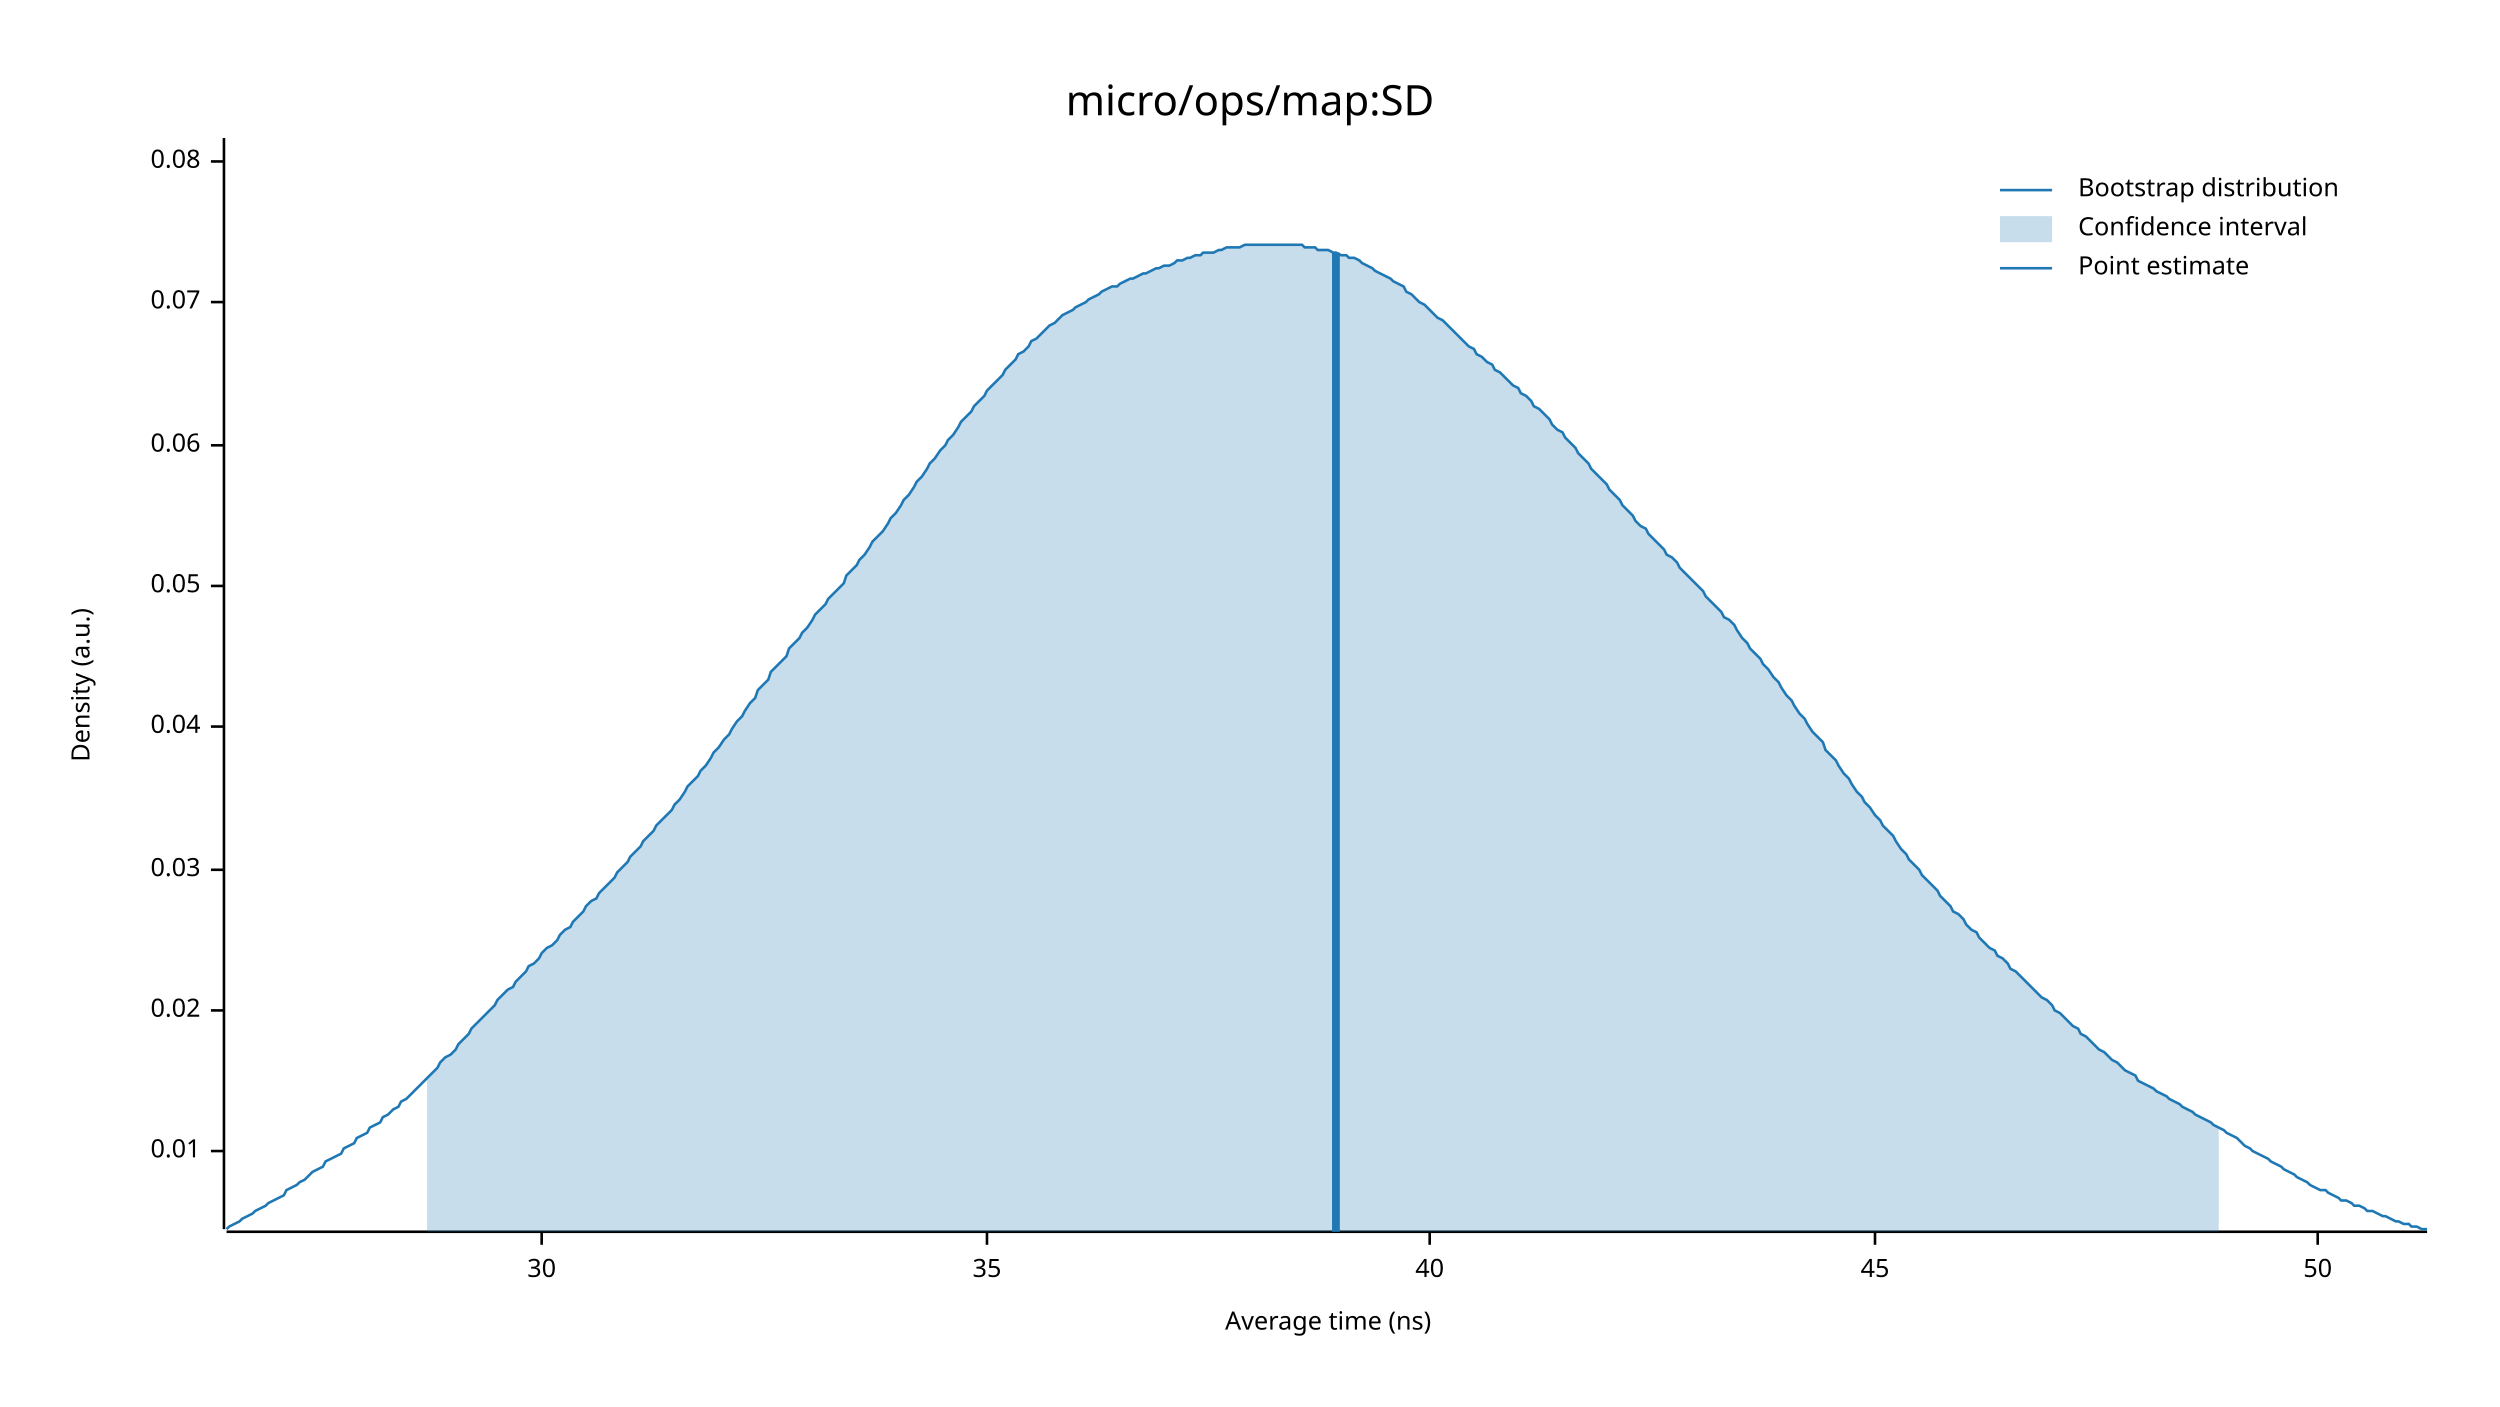
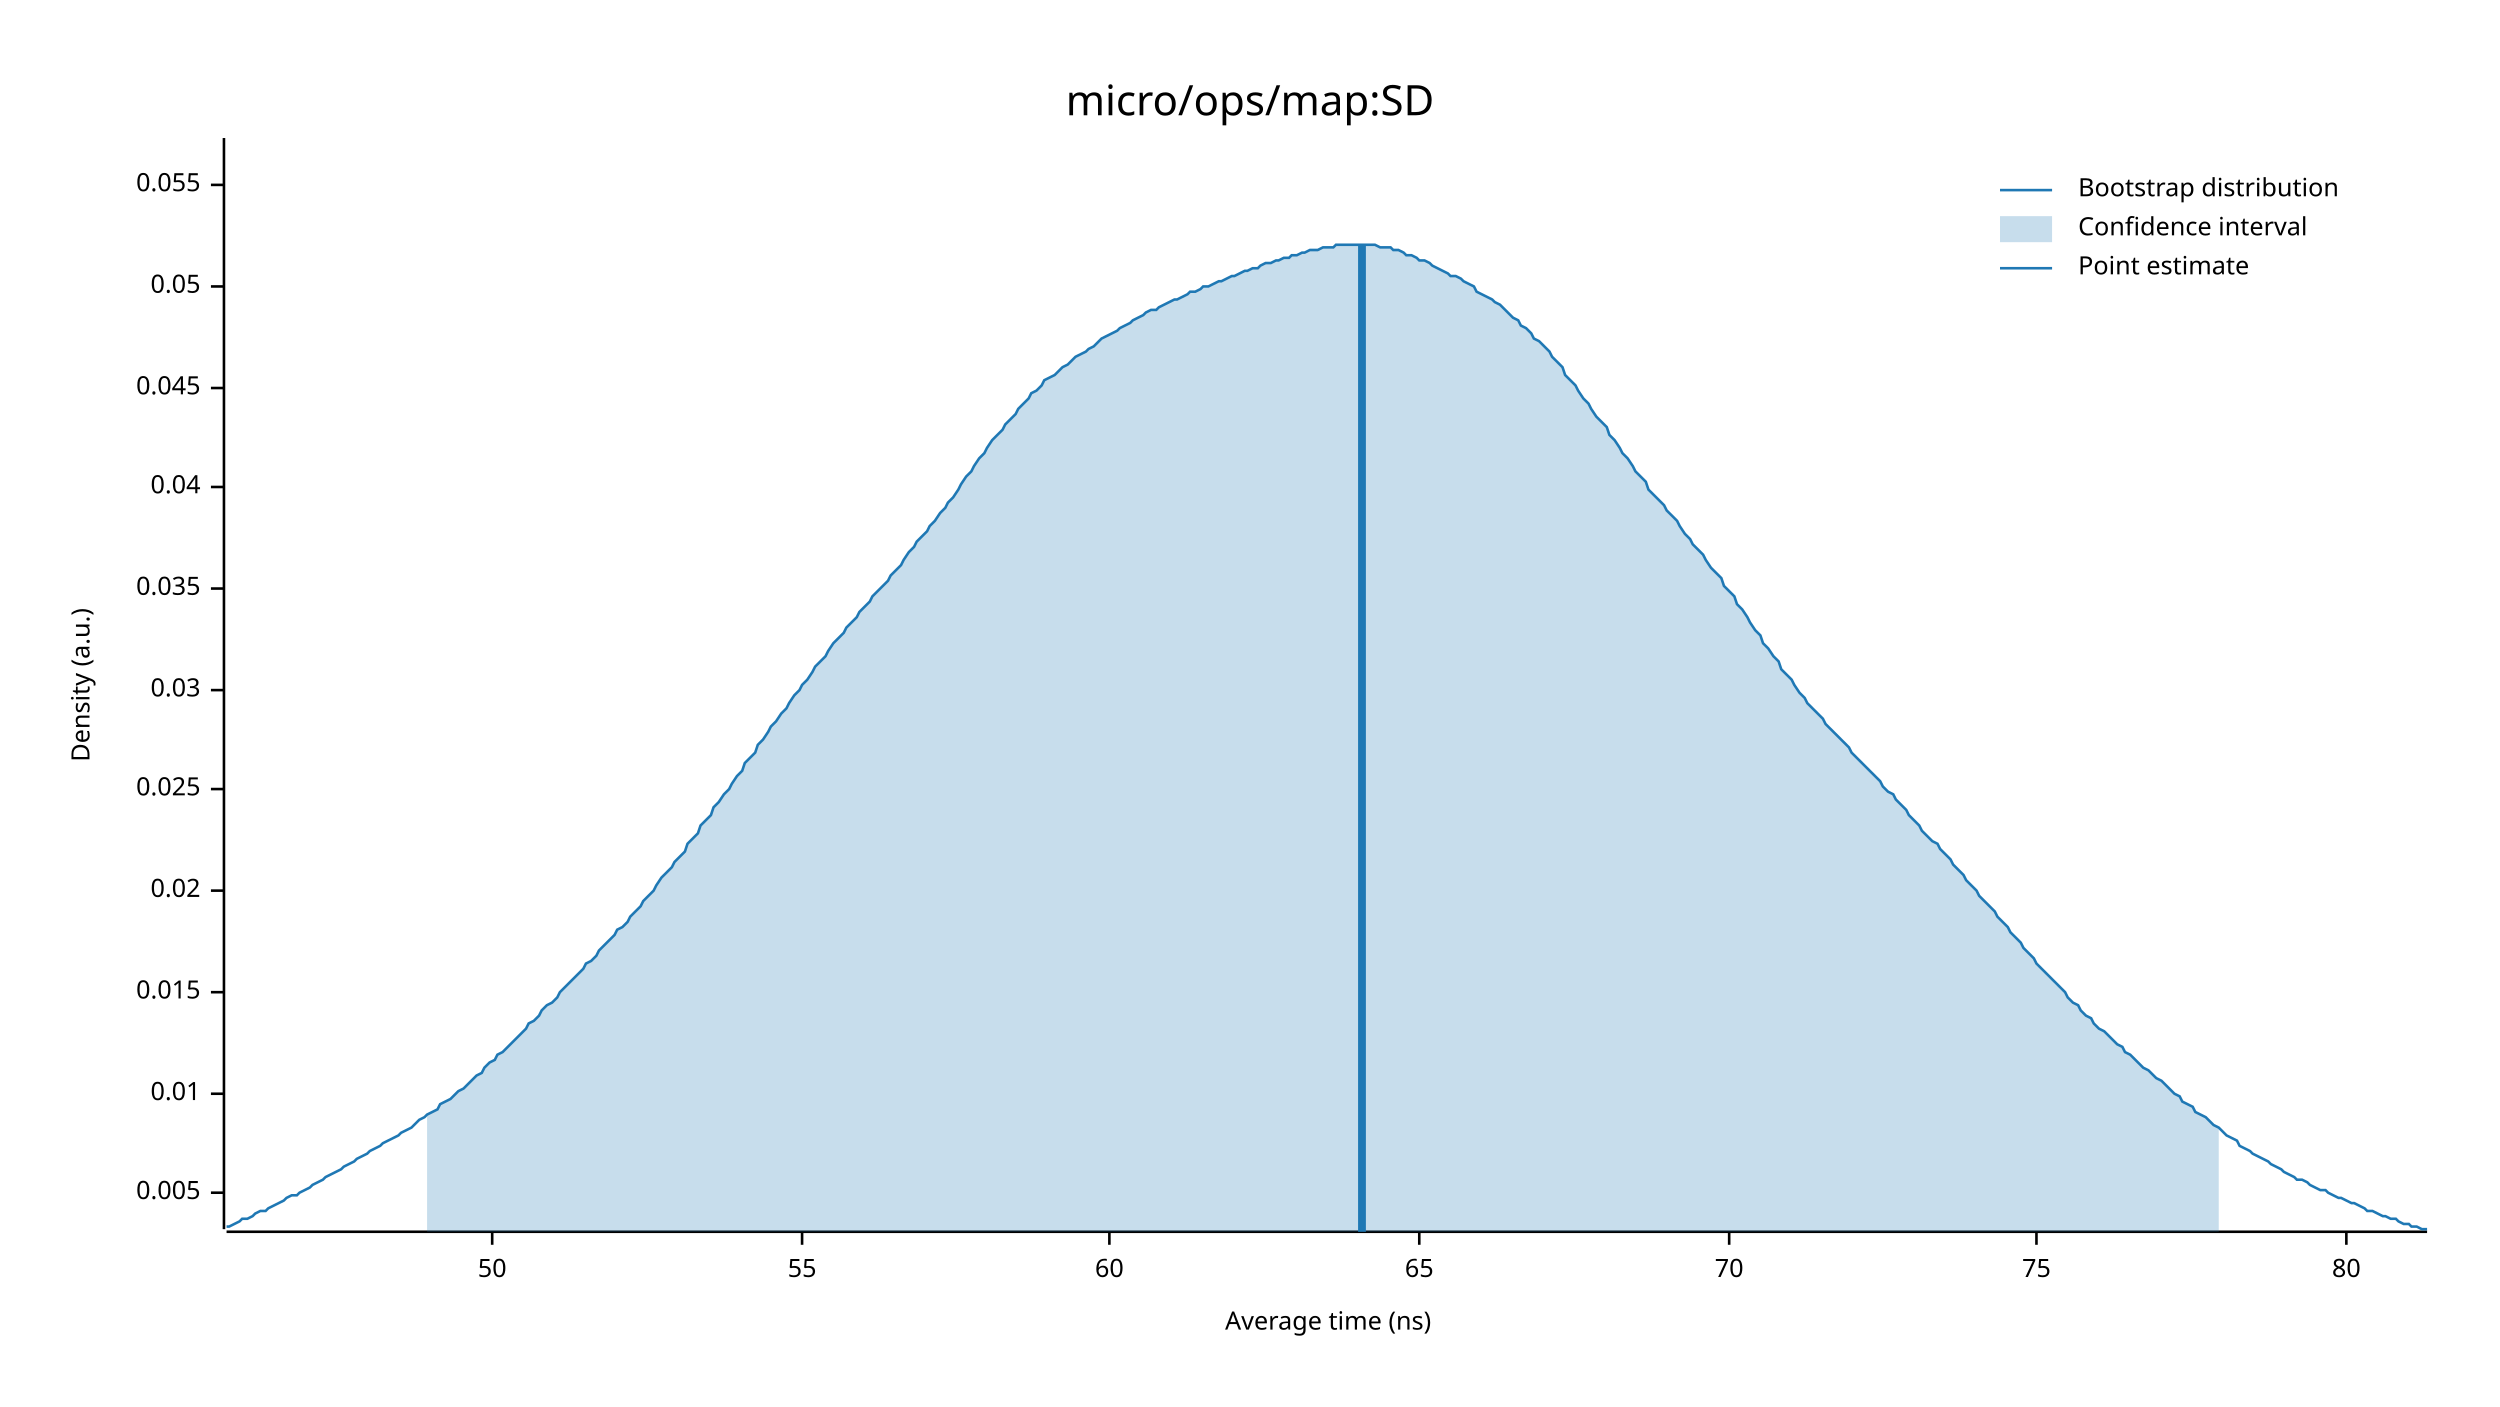
<svg xmlns="http://www.w3.org/2000/svg" width="960" height="540" viewBox="0 0 960 540">
  <text x="480" y="32" dy="0.76em" text-anchor="middle" font-family="sans-serif" font-size="16.129" opacity="1" fill="#000000">
micro/ops/map:SD
</text>
  <text x="27" y="263" dy="0.76em" text-anchor="middle" font-family="sans-serif" font-size="9.677" opacity="1" fill="#000000" transform="rotate(270, 27, 263)">
Density (a.u.)
</text>
  <text x="510" y="513" dy="-0.5ex" text-anchor="middle" font-family="sans-serif" font-size="9.677" opacity="1" fill="#000000">
Average time (ns)
</text>
  <polyline fill="none" opacity="1" stroke="#000000" stroke-width="1" points="86,53 86,472 " />
-   <text x="77" y="442" dy="0.5ex" text-anchor="end" font-family="sans-serif" font-size="9.677" opacity="1" fill="#000000">
+   <text x="77" y="458" dy="0.5ex" text-anchor="end" font-family="sans-serif" font-size="9.677" opacity="1" fill="#000000">
+ 0.005
+ </text>
+   <polyline fill="none" opacity="1" stroke="#000000" stroke-width="1" points="81,458 86,458 " />
+   <text x="77" y="420" dy="0.5ex" text-anchor="end" font-family="sans-serif" font-size="9.677" opacity="1" fill="#000000">
0.01
</text>
-   <polyline fill="none" opacity="1" stroke="#000000" stroke-width="1" points="81,442 86,442 " />
-   <text x="77" y="388" dy="0.5ex" text-anchor="end" font-family="sans-serif" font-size="9.677" opacity="1" fill="#000000">
+   <polyline fill="none" opacity="1" stroke="#000000" stroke-width="1" points="81,420 86,420 " />
+   <text x="77" y="381" dy="0.5ex" text-anchor="end" font-family="sans-serif" font-size="9.677" opacity="1" fill="#000000">
+ 0.015
+ </text>
+   <polyline fill="none" opacity="1" stroke="#000000" stroke-width="1" points="81,381 86,381 " />
+   <text x="77" y="342" dy="0.5ex" text-anchor="end" font-family="sans-serif" font-size="9.677" opacity="1" fill="#000000">
0.02
</text>
-   <polyline fill="none" opacity="1" stroke="#000000" stroke-width="1" points="81,388 86,388 " />
-   <text x="77" y="334" dy="0.5ex" text-anchor="end" font-family="sans-serif" font-size="9.677" opacity="1" fill="#000000">
+   <polyline fill="none" opacity="1" stroke="#000000" stroke-width="1" points="81,342 86,342 " />
+   <text x="77" y="303" dy="0.5ex" text-anchor="end" font-family="sans-serif" font-size="9.677" opacity="1" fill="#000000">
+ 0.025
+ </text>
+   <polyline fill="none" opacity="1" stroke="#000000" stroke-width="1" points="81,303 86,303 " />
+   <text x="77" y="265" dy="0.5ex" text-anchor="end" font-family="sans-serif" font-size="9.677" opacity="1" fill="#000000">
0.03
</text>
-   <polyline fill="none" opacity="1" stroke="#000000" stroke-width="1" points="81,334 86,334 " />
-   <text x="77" y="279" dy="0.5ex" text-anchor="end" font-family="sans-serif" font-size="9.677" opacity="1" fill="#000000">
+   <polyline fill="none" opacity="1" stroke="#000000" stroke-width="1" points="81,265 86,265 " />
+   <text x="77" y="226" dy="0.5ex" text-anchor="end" font-family="sans-serif" font-size="9.677" opacity="1" fill="#000000">
+ 0.035
+ </text>
+   <polyline fill="none" opacity="1" stroke="#000000" stroke-width="1" points="81,226 86,226 " />
+   <text x="77" y="187" dy="0.5ex" text-anchor="end" font-family="sans-serif" font-size="9.677" opacity="1" fill="#000000">
0.04
</text>
-   <polyline fill="none" opacity="1" stroke="#000000" stroke-width="1" points="81,279 86,279 " />
-   <text x="77" y="225" dy="0.5ex" text-anchor="end" font-family="sans-serif" font-size="9.677" opacity="1" fill="#000000">
+   <polyline fill="none" opacity="1" stroke="#000000" stroke-width="1" points="81,187 86,187 " />
+   <text x="77" y="149" dy="0.5ex" text-anchor="end" font-family="sans-serif" font-size="9.677" opacity="1" fill="#000000">
+ 0.045
+ </text>
+   <polyline fill="none" opacity="1" stroke="#000000" stroke-width="1" points="81,149 86,149 " />
+   <text x="77" y="110" dy="0.5ex" text-anchor="end" font-family="sans-serif" font-size="9.677" opacity="1" fill="#000000">
0.05
</text>
-   <polyline fill="none" opacity="1" stroke="#000000" stroke-width="1" points="81,225 86,225 " />
-   <text x="77" y="171" dy="0.5ex" text-anchor="end" font-family="sans-serif" font-size="9.677" opacity="1" fill="#000000">
- 0.06
+   <polyline fill="none" opacity="1" stroke="#000000" stroke-width="1" points="81,110 86,110 " />
+   <text x="77" y="71" dy="0.5ex" text-anchor="end" font-family="sans-serif" font-size="9.677" opacity="1" fill="#000000">
+ 0.055
</text>
-   <polyline fill="none" opacity="1" stroke="#000000" stroke-width="1" points="81,171 86,171 " />
-   <text x="77" y="116" dy="0.5ex" text-anchor="end" font-family="sans-serif" font-size="9.677" opacity="1" fill="#000000">
- 0.07
- </text>
-   <polyline fill="none" opacity="1" stroke="#000000" stroke-width="1" points="81,116 86,116 " />
-   <text x="77" y="62" dy="0.5ex" text-anchor="end" font-family="sans-serif" font-size="9.677" opacity="1" fill="#000000">
- 0.08
- </text>
-   <polyline fill="none" opacity="1" stroke="#000000" stroke-width="1" points="81,62 86,62 " />
+   <polyline fill="none" opacity="1" stroke="#000000" stroke-width="1" points="81,71 86,71 " />
  <polyline fill="none" opacity="1" stroke="#000000" stroke-width="1" points="87,473 932,473 " />
-   <text x="208" y="483" dy="0.76em" text-anchor="middle" font-family="sans-serif" font-size="9.677" opacity="1" fill="#000000">
- 30
- </text>
-   <polyline fill="none" opacity="1" stroke="#000000" stroke-width="1" points="208,473 208,478 " />
-   <text x="379" y="483" dy="0.76em" text-anchor="middle" font-family="sans-serif" font-size="9.677" opacity="1" fill="#000000">
- 35
- </text>
-   <polyline fill="none" opacity="1" stroke="#000000" stroke-width="1" points="379,473 379,478 " />
-   <text x="549" y="483" dy="0.76em" text-anchor="middle" font-family="sans-serif" font-size="9.677" opacity="1" fill="#000000">
- 40
- </text>
-   <polyline fill="none" opacity="1" stroke="#000000" stroke-width="1" points="549,473 549,478 " />
-   <text x="720" y="483" dy="0.76em" text-anchor="middle" font-family="sans-serif" font-size="9.677" opacity="1" fill="#000000">
- 45
- </text>
-   <polyline fill="none" opacity="1" stroke="#000000" stroke-width="1" points="720,473 720,478 " />
-   <text x="890" y="483" dy="0.76em" text-anchor="middle" font-family="sans-serif" font-size="9.677" opacity="1" fill="#000000">
+   <text x="189" y="483" dy="0.76em" text-anchor="middle" font-family="sans-serif" font-size="9.677" opacity="1" fill="#000000">
50
</text>
-   <polyline fill="none" opacity="1" stroke="#000000" stroke-width="1" points="890,473 890,478 " />
-   <polyline fill="none" opacity="1" stroke="#1F78B4" stroke-width="1" points="87,472 88,471 90,470 92,469 93,468 95,467 97,466 98,465 100,464 102,463 103,462 105,461 107,460 109,459 110,457 112,456 114,455 115,454 117,453 119,451 120,450 122,449 124,448 125,446 127,445 129,444 131,443 132,441 134,440 136,439 137,437 139,436 141,435 142,433 144,432 146,431 147,429 149,428 151,426 153,425 154,423 156,422 158,420 159,419 161,417 163,415 164,414 166,412 168,410 169,408 171,406 173,405 175,403 176,401 178,399 180,397 181,395 183,393 185,391 186,390 188,388 190,386 191,384 193,382 195,380 197,379 198,377 200,375 202,373 203,371 205,370 207,368 208,366 210,364 212,363 214,361 215,359 217,357 219,356 220,354 222,352 224,350 225,348 227,346 229,345 230,343 232,341 234,339 236,337 237,335 239,333 241,331 242,329 244,327 246,325 247,323 249,321 251,319 252,317 254,315 256,313 258,311 259,309 261,307 263,304 264,302 266,300 268,298 269,296 271,294 273,291 274,289 276,287 278,284 280,282 281,280 283,277 285,275 286,273 288,270 290,268 291,265 293,263 295,261 296,258 298,256 300,254 302,252 303,249 305,247 307,245 308,243 310,241 312,238 313,236 315,234 317,232 318,230 320,228 322,226 324,224 325,221 327,219 329,217 330,215 332,213 334,210 335,208 337,206 339,204 341,201 342,199 344,197 346,194 347,192 349,190 351,187 352,185 354,183 356,180 357,178 359,176 361,173 363,171 364,169 366,167 368,164 369,162 371,160 373,158 374,156 376,154 378,152 379,150 381,148 383,146 385,144 386,142 388,140 390,138 391,136 393,135 395,133 396,131 398,130 400,128 401,127 403,125 405,124 407,122 408,121 410,120 412,119 413,118 415,117 417,116 418,115 420,114 422,113 423,112 425,111 427,110 429,110 430,109 432,108 434,107 435,107 437,106 439,105 440,105 442,104 444,103 445,103 447,102 449,102 451,101 452,100 454,100 456,99 457,99 459,98 461,98 462,97 464,97 466,97 468,96 469,96 471,95 473,95 474,95 476,95 478,94 479,94 481,94 483,94 484,94 486,94 488,94 490,94 491,94 493,94 495,94 496,94 498,94 500,94 501,95 503,95 505,95 506,96 508,96 510,96 512,97 513,97 515,98 517,98 518,99 520,99 522,100 523,101 525,102 527,103 528,104 530,105 532,106 534,107 535,108 537,109 539,110 540,112 542,113 544,115 545,116 547,117 549,119 550,120 552,122 554,123 556,125 557,126 559,128 561,130 562,131 564,133 566,134 567,136 569,137 571,139 573,140 574,142 576,143 578,145 579,146 581,148 583,149 584,151 586,152 588,154 589,156 591,157 593,159 595,161 596,163 598,165 600,166 601,168 603,170 605,172 606,174 608,176 610,178 611,180 613,182 615,184 617,186 618,188 620,190 622,192 623,194 625,196 627,198 628,200 630,202 632,203 633,205 635,207 637,209 639,211 640,213 642,214 644,216 645,218 647,220 649,222 650,223 652,225 654,227 655,229 657,231 659,233 661,235 662,237 664,238 666,240 667,242 669,245 671,247 672,249 674,251 676,253 677,255 679,257 681,260 683,262 684,264 686,267 688,269 689,271 691,274 693,276 694,278 696,281 698,283 700,285 701,288 703,290 705,292 706,294 708,297 710,299 711,301 713,304 715,306 716,308 718,310 720,313 722,315 723,317 725,319 727,321 728,323 730,326 732,328 733,330 735,332 737,334 738,336 740,338 742,340 744,342 745,344 747,346 749,348 750,350 752,351 754,353 755,355 757,357 759,358 760,360 762,362 764,364 766,365 767,367 769,368 771,370 772,372 774,373 776,375 777,376 779,378 781,380 782,381 784,383 786,384 788,386 789,388 791,389 793,391 794,392 796,394 798,395 799,397 801,398 803,400 804,401 806,403 808,404 810,406 811,407 813,408 815,410 816,411 818,412 820,413 821,415 823,416 825,417 827,418 828,419 830,420 832,421 833,422 835,423 837,424 838,425 840,426 842,427 843,428 845,429 847,430 849,431 850,432 852,433 854,434 855,435 857,436 859,437 860,438 862,440 864,441 865,442 867,443 869,444 871,445 872,446 874,447 876,448 877,449 879,450 881,451 882,452 884,453 886,454 887,455 889,456 891,457 893,457 894,458 896,459 898,460 899,461 901,461 903,462 904,463 906,463 908,464 909,465 911,465 913,466 915,467 916,467 918,468 920,469 921,469 923,470 925,470 926,471 928,471 930,472 932,472 " />
-   <polygon opacity="0.25" fill="#1F78B4" points="164,414 166,412 168,410 169,408 171,406 173,405 175,403 176,401 178,399 180,397 181,395 183,393 185,391 186,390 188,388 190,386 191,384 193,382 195,380 197,379 198,377 200,375 202,373 203,371 205,370 207,368 208,366 210,364 212,363 214,361 215,359 217,357 219,356 220,354 222,352 224,350 225,348 227,346 229,345 230,343 232,341 234,339 236,337 237,335 239,333 241,331 242,329 244,327 246,325 247,323 249,321 251,319 252,317 254,315 256,313 258,311 259,309 261,307 263,304 264,302 266,300 268,298 269,296 271,294 273,291 274,289 276,287 278,284 280,282 281,280 283,277 285,275 286,273 288,270 290,268 291,265 293,263 295,261 296,258 298,256 300,254 302,252 303,249 305,247 307,245 308,243 310,241 312,238 313,236 315,234 317,232 318,230 320,228 322,226 324,224 325,221 327,219 329,217 330,215 332,213 334,210 335,208 337,206 339,204 341,201 342,199 344,197 346,194 347,192 349,190 351,187 352,185 354,183 356,180 357,178 359,176 361,173 363,171 364,169 366,167 368,164 369,162 371,160 373,158 374,156 376,154 378,152 379,150 381,148 383,146 385,144 386,142 388,140 390,138 391,136 393,135 395,133 396,131 398,130 400,128 401,127 403,125 405,124 407,122 408,121 410,120 412,119 413,118 415,117 417,116 418,115 420,114 422,113 423,112 425,111 427,110 429,110 430,109 432,108 434,107 435,107 437,106 439,105 440,105 442,104 444,103 445,103 447,102 449,102 451,101 452,100 454,100 456,99 457,99 459,98 461,98 462,97 464,97 466,97 468,96 469,96 471,95 473,95 474,95 476,95 478,94 479,94 481,94 483,94 484,94 486,94 488,94 490,94 491,94 493,94 495,94 496,94 498,94 500,94 501,95 503,95 505,95 506,96 508,96 510,96 512,97 513,97 515,98 517,98 518,99 520,99 522,100 523,101 525,102 527,103 528,104 530,105 532,106 534,107 535,108 537,109 539,110 540,112 542,113 544,115 545,116 547,117 549,119 550,120 552,122 554,123 556,125 557,126 559,128 561,130 562,131 564,133 566,134 567,136 569,137 571,139 573,140 574,142 576,143 578,145 579,146 581,148 583,149 584,151 586,152 588,154 589,156 591,157 593,159 595,161 596,163 598,165 600,166 601,168 603,170 605,172 606,174 608,176 610,178 611,180 613,182 615,184 617,186 618,188 620,190 622,192 623,194 625,196 627,198 628,200 630,202 632,203 633,205 635,207 637,209 639,211 640,213 642,214 644,216 645,218 647,220 649,222 650,223 652,225 654,227 655,229 657,231 659,233 661,235 662,237 664,238 666,240 667,242 669,245 671,247 672,249 674,251 676,253 677,255 679,257 681,260 683,262 684,264 686,267 688,269 689,271 691,274 693,276 694,278 696,281 698,283 700,285 701,288 703,290 705,292 706,294 708,297 710,299 711,301 713,304 715,306 716,308 718,310 720,313 722,315 723,317 725,319 727,321 728,323 730,326 732,328 733,330 735,332 737,334 738,336 740,338 742,340 744,342 745,344 747,346 749,348 750,350 752,351 754,353 755,355 757,357 759,358 760,360 762,362 764,364 766,365 767,367 769,368 771,370 772,372 774,373 776,375 777,376 779,378 781,380 782,381 784,383 786,384 788,386 789,388 791,389 793,391 794,392 796,394 798,395 799,397 801,398 803,400 804,401 806,403 808,404 810,406 811,407 813,408 815,410 816,411 818,412 820,413 821,415 823,416 825,417 827,418 828,419 830,420 832,421 833,422 835,423 837,424 838,425 840,426 842,427 843,428 845,429 847,430 849,431 850,432 852,433 852,473 164,473 " />
-   <polyline fill="none" opacity="1" stroke="#1F78B4" stroke-width="3" points="513,473 513,97 " />
+   <polyline fill="none" opacity="1" stroke="#000000" stroke-width="1" points="189,473 189,478 " />
+   <text x="308" y="483" dy="0.76em" text-anchor="middle" font-family="sans-serif" font-size="9.677" opacity="1" fill="#000000">
+ 55
+ </text>
+   <polyline fill="none" opacity="1" stroke="#000000" stroke-width="1" points="308,473 308,478 " />
+   <text x="426" y="483" dy="0.76em" text-anchor="middle" font-family="sans-serif" font-size="9.677" opacity="1" fill="#000000">
+ 60
+ </text>
+   <polyline fill="none" opacity="1" stroke="#000000" stroke-width="1" points="426,473 426,478 " />
+   <text x="545" y="483" dy="0.76em" text-anchor="middle" font-family="sans-serif" font-size="9.677" opacity="1" fill="#000000">
+ 65
+ </text>
+   <polyline fill="none" opacity="1" stroke="#000000" stroke-width="1" points="545,473 545,478 " />
+   <text x="664" y="483" dy="0.76em" text-anchor="middle" font-family="sans-serif" font-size="9.677" opacity="1" fill="#000000">
+ 70
+ </text>
+   <polyline fill="none" opacity="1" stroke="#000000" stroke-width="1" points="664,473 664,478 " />
+   <text x="782" y="483" dy="0.76em" text-anchor="middle" font-family="sans-serif" font-size="9.677" opacity="1" fill="#000000">
+ 75
+ </text>
+   <polyline fill="none" opacity="1" stroke="#000000" stroke-width="1" points="782,473 782,478 " />
+   <text x="901" y="483" dy="0.76em" text-anchor="middle" font-family="sans-serif" font-size="9.677" opacity="1" fill="#000000">
+ 80
+ </text>
+   <polyline fill="none" opacity="1" stroke="#000000" stroke-width="1" points="901,473 901,478 " />
+   <polyline fill="none" opacity="1" stroke="#1F78B4" stroke-width="1" points="87,471 88,471 90,470 92,469 93,468 95,468 97,467 98,466 100,465 102,465 103,464 105,463 107,462 109,461 110,460 112,459 114,459 115,458 117,457 119,456 120,455 122,454 124,453 125,452 127,451 129,450 131,449 132,448 134,447 136,446 137,445 139,444 141,443 142,442 144,441 146,440 147,439 149,438 151,437 153,436 154,435 156,434 158,433 159,432 161,430 163,429 164,428 166,427 168,426 169,424 171,423 173,422 175,420 176,419 178,418 180,416 181,415 183,413 185,412 186,410 188,408 190,407 191,405 193,404 195,402 197,400 198,399 200,397 202,395 203,393 205,392 207,390 208,388 210,386 212,385 214,383 215,381 217,379 219,377 220,376 222,374 224,372 225,370 227,369 229,367 230,365 232,363 234,361 236,359 237,357 239,356 241,354 242,352 244,350 246,348 247,346 249,344 251,342 252,340 254,337 256,335 258,333 259,331 261,329 263,327 264,324 266,322 268,320 269,317 271,315 273,313 274,310 276,308 278,305 280,303 281,301 283,298 285,296 286,293 288,291 290,289 291,286 293,284 295,281 296,279 298,277 300,274 302,272 303,270 305,267 307,265 308,263 310,261 312,258 313,256 315,254 317,252 318,250 320,247 322,245 324,243 325,241 327,239 329,237 330,235 332,233 334,231 335,229 337,227 339,225 341,223 342,221 344,219 346,217 347,215 349,212 351,210 352,208 354,206 356,204 357,202 359,200 361,197 363,195 364,193 366,191 368,188 369,186 371,183 373,181 374,179 376,176 378,174 379,172 381,169 383,167 385,165 386,163 388,161 390,159 391,157 393,155 395,153 396,151 398,150 400,148 401,146 403,145 405,144 407,142 408,141 410,140 412,138 413,137 415,136 417,135 418,134 420,133 422,131 423,130 425,129 427,128 429,127 430,126 432,125 434,124 435,123 437,122 439,121 440,120 442,119 444,119 445,118 447,117 449,116 451,115 452,115 454,114 456,113 457,112 459,112 461,111 462,110 464,110 466,109 468,108 469,108 471,107 473,106 474,106 476,105 478,104 479,104 481,103 483,103 484,102 486,101 488,101 490,100 491,100 493,99 495,99 496,98 498,98 500,97 501,97 503,96 505,96 506,96 508,95 510,95 512,95 513,94 515,94 517,94 518,94 520,94 522,94 523,94 525,94 527,94 528,94 530,95 532,95 534,95 535,96 537,96 539,97 540,98 542,98 544,99 545,100 547,100 549,101 550,102 552,103 554,104 556,105 557,106 559,106 561,107 562,108 564,109 566,110 567,112 569,113 571,114 573,115 574,116 576,117 578,119 579,120 581,122 583,123 584,125 586,126 588,128 589,130 591,131 593,133 595,135 596,137 598,139 600,141 601,144 603,146 605,148 606,150 608,153 610,155 611,157 613,160 615,162 617,164 618,167 620,169 622,172 623,174 625,176 627,179 628,181 630,183 632,185 633,188 635,190 637,192 639,194 640,196 642,198 644,200 645,202 647,205 649,207 650,209 652,211 654,213 655,215 657,218 659,220 661,222 662,225 664,227 666,229 667,232 669,234 671,237 672,239 674,242 676,244 677,247 679,249 681,252 683,254 684,257 686,259 688,261 689,263 691,266 693,268 694,270 696,272 698,274 700,276 701,278 703,280 705,282 706,283 708,285 710,287 711,289 713,291 715,293 716,294 718,296 720,298 722,300 723,302 725,304 727,305 728,307 730,309 732,311 733,313 735,315 737,317 738,319 740,321 742,323 744,324 745,326 747,328 749,330 750,332 752,334 754,336 755,338 757,340 759,342 760,344 762,346 764,348 766,350 767,352 769,354 771,356 772,358 774,360 776,362 777,364 779,366 781,368 782,370 784,372 786,374 788,376 789,377 791,379 793,381 794,383 796,385 798,386 799,388 801,390 803,391 804,393 806,395 808,396 810,398 811,399 813,401 815,402 816,404 818,405 820,407 821,408 823,410 825,411 827,413 828,414 830,415 832,417 833,418 835,420 837,421 838,423 840,424 842,425 843,427 845,428 847,429 849,431 850,432 852,433 854,435 855,436 857,437 859,438 860,440 862,441 864,442 865,443 867,444 869,445 871,446 872,447 874,448 876,449 877,450 879,451 881,452 882,453 884,453 886,454 887,455 889,456 891,457 893,457 894,458 896,459 898,460 899,460 901,461 903,462 904,462 906,463 908,464 909,465 911,465 913,466 915,467 916,467 918,468 920,468 921,469 923,470 925,470 926,471 928,471 930,472 932,472 " />
+   <polygon opacity="0.25" fill="#1F78B4" points="164,428 166,427 168,426 169,424 171,423 173,422 175,420 176,419 178,418 180,416 181,415 183,413 185,412 186,410 188,408 190,407 191,405 193,404 195,402 197,400 198,399 200,397 202,395 203,393 205,392 207,390 208,388 210,386 212,385 214,383 215,381 217,379 219,377 220,376 222,374 224,372 225,370 227,369 229,367 230,365 232,363 234,361 236,359 237,357 239,356 241,354 242,352 244,350 246,348 247,346 249,344 251,342 252,340 254,337 256,335 258,333 259,331 261,329 263,327 264,324 266,322 268,320 269,317 271,315 273,313 274,310 276,308 278,305 280,303 281,301 283,298 285,296 286,293 288,291 290,289 291,286 293,284 295,281 296,279 298,277 300,274 302,272 303,270 305,267 307,265 308,263 310,261 312,258 313,256 315,254 317,252 318,250 320,247 322,245 324,243 325,241 327,239 329,237 330,235 332,233 334,231 335,229 337,227 339,225 341,223 342,221 344,219 346,217 347,215 349,212 351,210 352,208 354,206 356,204 357,202 359,200 361,197 363,195 364,193 366,191 368,188 369,186 371,183 373,181 374,179 376,176 378,174 379,172 381,169 383,167 385,165 386,163 388,161 390,159 391,157 393,155 395,153 396,151 398,150 400,148 401,146 403,145 405,144 407,142 408,141 410,140 412,138 413,137 415,136 417,135 418,134 420,133 422,131 423,130 425,129 427,128 429,127 430,126 432,125 434,124 435,123 437,122 439,121 440,120 442,119 444,119 445,118 447,117 449,116 451,115 452,115 454,114 456,113 457,112 459,112 461,111 462,110 464,110 466,109 468,108 469,108 471,107 473,106 474,106 476,105 478,104 479,104 481,103 483,103 484,102 486,101 488,101 490,100 491,100 493,99 495,99 496,98 498,98 500,97 501,97 503,96 505,96 506,96 508,95 510,95 512,95 513,94 515,94 517,94 518,94 520,94 522,94 523,94 525,94 527,94 528,94 530,95 532,95 534,95 535,96 537,96 539,97 540,98 542,98 544,99 545,100 547,100 549,101 550,102 552,103 554,104 556,105 557,106 559,106 561,107 562,108 564,109 566,110 567,112 569,113 571,114 573,115 574,116 576,117 578,119 579,120 581,122 583,123 584,125 586,126 588,128 589,130 591,131 593,133 595,135 596,137 598,139 600,141 601,144 603,146 605,148 606,150 608,153 610,155 611,157 613,160 615,162 617,164 618,167 620,169 622,172 623,174 625,176 627,179 628,181 630,183 632,185 633,188 635,190 637,192 639,194 640,196 642,198 644,200 645,202 647,205 649,207 650,209 652,211 654,213 655,215 657,218 659,220 661,222 662,225 664,227 666,229 667,232 669,234 671,237 672,239 674,242 676,244 677,247 679,249 681,252 683,254 684,257 686,259 688,261 689,263 691,266 693,268 694,270 696,272 698,274 700,276 701,278 703,280 705,282 706,283 708,285 710,287 711,289 713,291 715,293 716,294 718,296 720,298 722,300 723,302 725,304 727,305 728,307 730,309 732,311 733,313 735,315 737,317 738,319 740,321 742,323 744,324 745,326 747,328 749,330 750,332 752,334 754,336 755,338 757,340 759,342 760,344 762,346 764,348 766,350 767,352 769,354 771,356 772,358 774,360 776,362 777,364 779,366 781,368 782,370 784,372 786,374 788,376 789,377 791,379 793,381 794,383 796,385 798,386 799,388 801,390 803,391 804,393 806,395 808,396 810,398 811,399 813,401 815,402 816,404 818,405 820,407 821,408 823,410 825,411 827,413 828,414 830,415 832,417 833,418 835,420 837,421 838,423 840,424 842,425 843,427 845,428 847,429 849,431 850,432 852,433 852,473 164,473 " />
+   <polyline fill="none" opacity="1" stroke="#1F78B4" stroke-width="3" points="523,473 523,94 " />
  <text x="798" y="68" dy="0.76em" text-anchor="start" font-family="sans-serif" font-size="9.677" opacity="1" fill="#000000">
Bootstrap distribution
</text>
  <text x="798" y="83" dy="0.76em" text-anchor="start" font-family="sans-serif" font-size="9.677" opacity="1" fill="#000000">
Confidence interval
</text>
  <text x="798" y="98" dy="0.76em" text-anchor="start" font-family="sans-serif" font-size="9.677" opacity="1" fill="#000000">
Point estimate
</text>
  <polyline fill="none" opacity="1" stroke="#1F78B4" stroke-width="1" points="768,73 788,73 " />
  <rect x="768" y="83" width="20" height="10" opacity="0.25" fill="#1F78B4" stroke="none" />
  <polyline fill="none" opacity="1" stroke="#1F78B4" stroke-width="1" points="768,103 788,103 " />
</svg>
